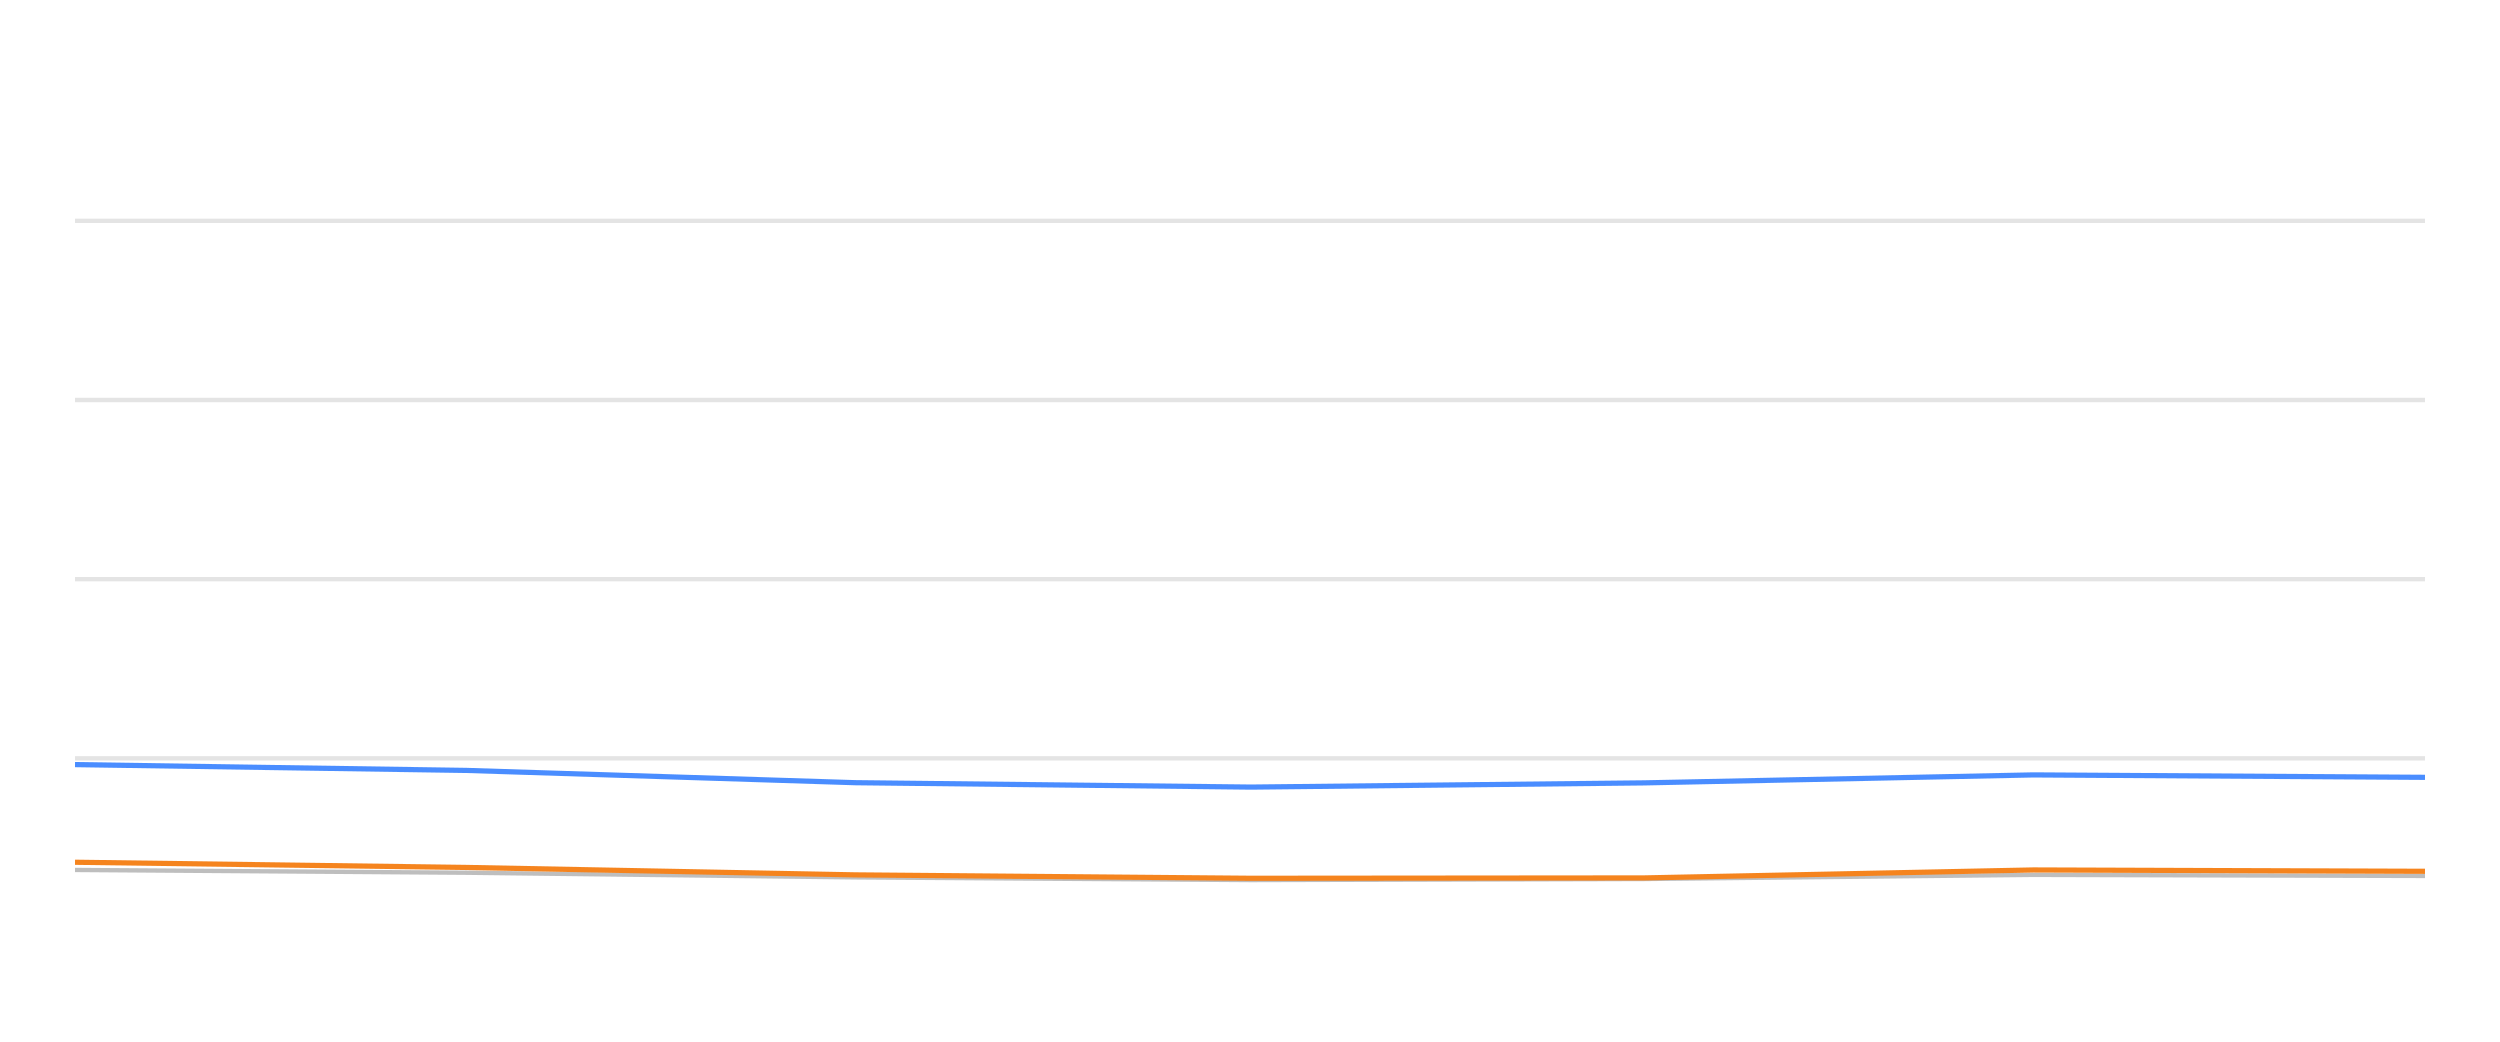
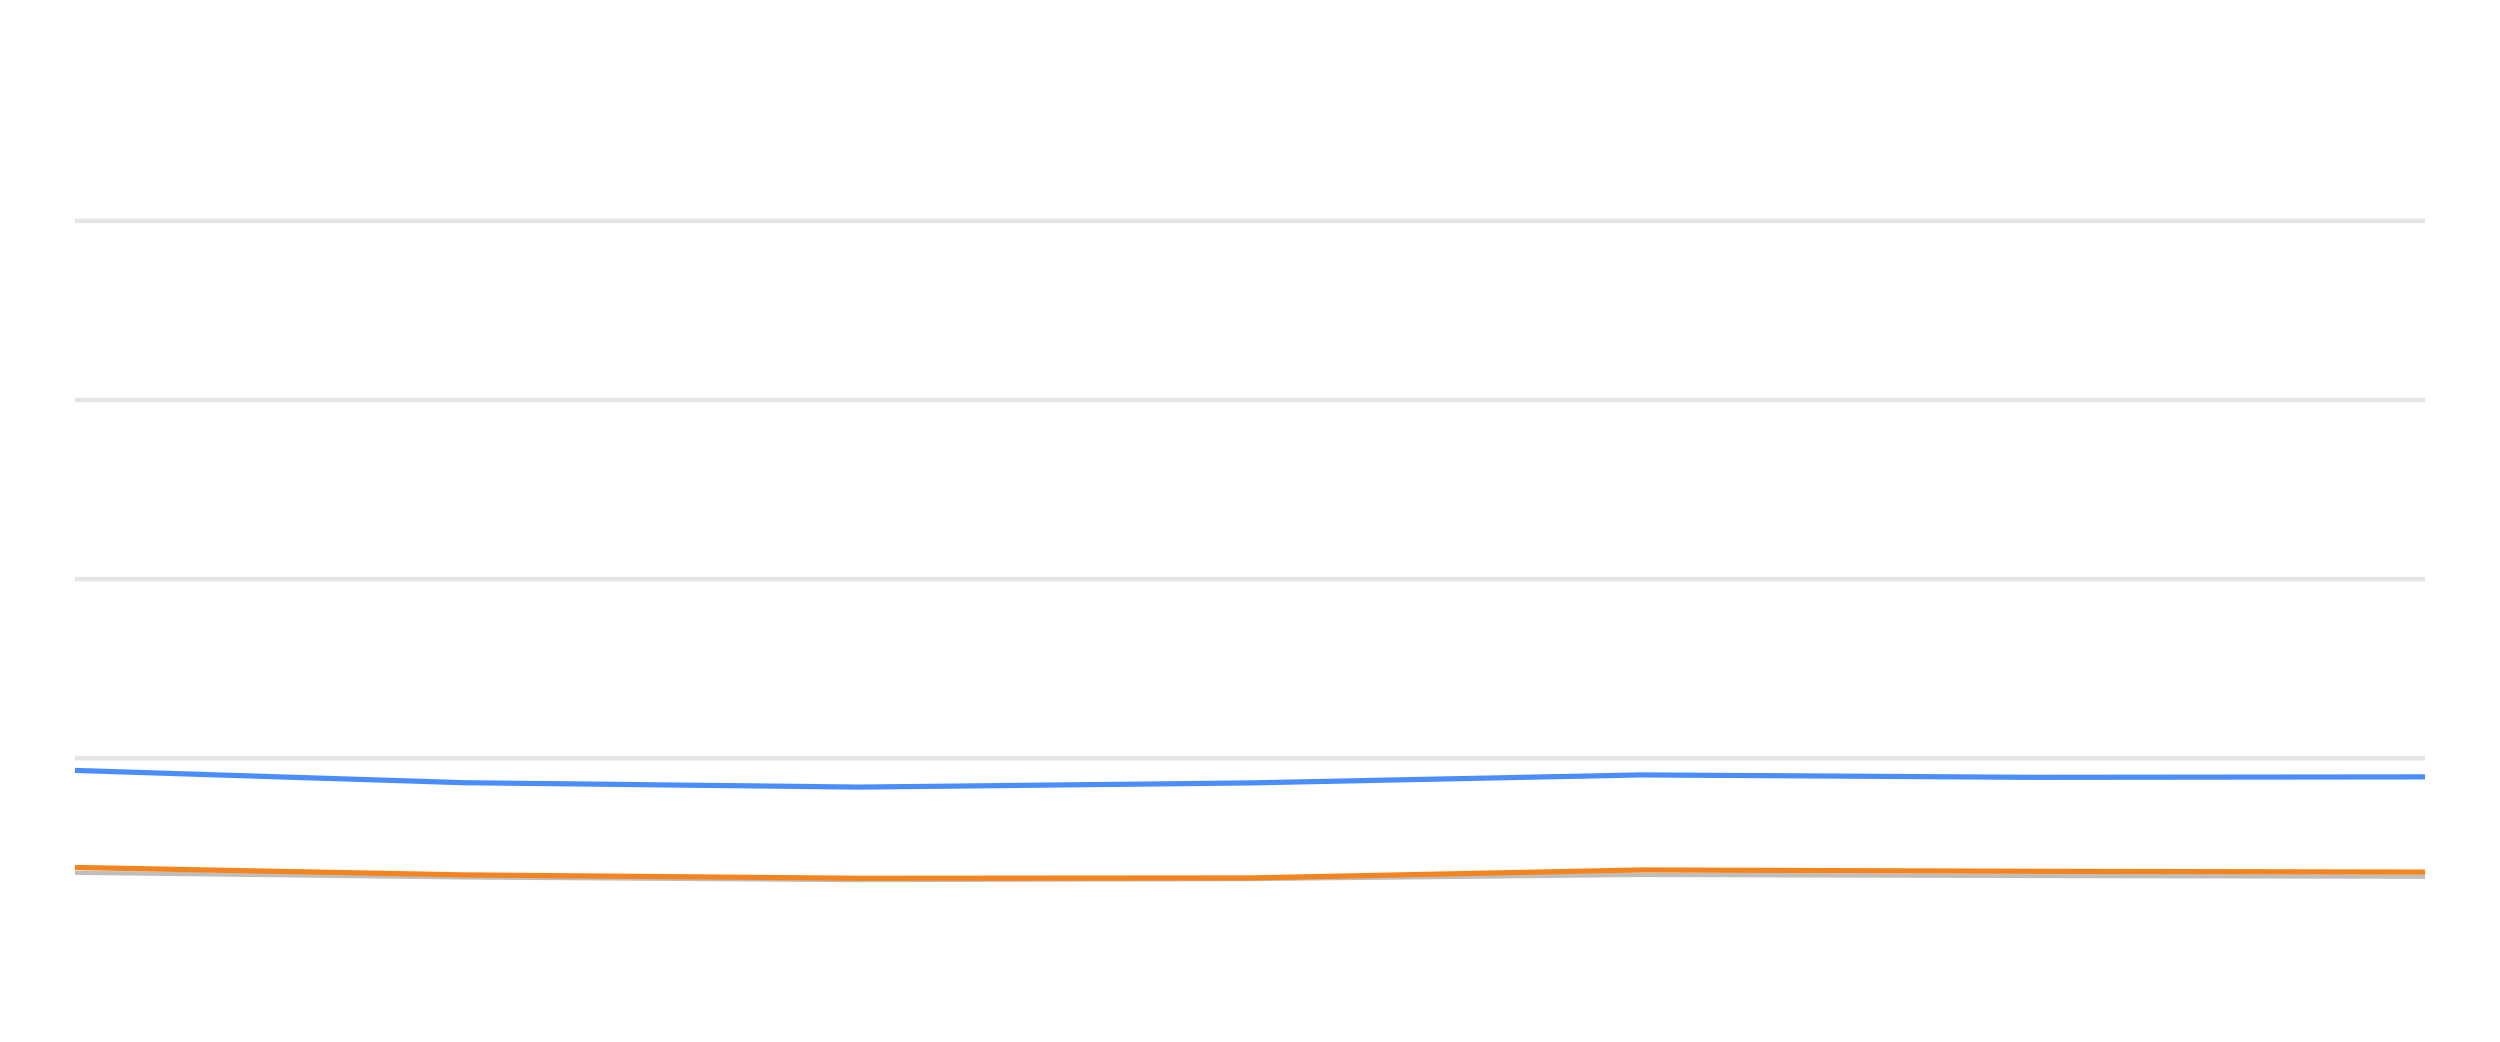
<svg xmlns="http://www.w3.org/2000/svg" width="288pt" height="120pt" viewBox="0 0 288 120" version="1.1">
  <defs>
    <style type="text/css">*{stroke-linejoin: round; stroke-linecap: butt}</style>
  </defs>
  <g id="figure_1">
    <g id="patch_1">
      <path d="M 0 120  L 288 120  L 288 0  L 0 0  L 0 120  z " style="fill: none; opacity: 0" />
    </g>
    <g id="axes_1">
      <g id="patch_2">
        <path d="M 8.64 108  L 279.36 108  L 279.36 4.8  L 8.64 4.8  L 8.64 108  z " style="fill: none" />
      </g>
      <g id="matplotlib.axis_1" />
      <g id="matplotlib.axis_2" />
      <g id="line2d_1">
-         <path d="M 8.64 87.36  L 279.36 87.36  " clip-path="url(#p704cc67020)" style="fill: none; stroke: #b2b2b2; stroke-opacity: 0.35; stroke-width: 0.5; stroke-linecap: square" />
+         <path d="M 8.64 87.36  L 279.36 87.36  " clip-path="url(#p779054619c)" style="fill: none; stroke: #b2b2b2; stroke-opacity: 0.35; stroke-width: 0.5; stroke-linecap: square" />
      </g>
      <g id="line2d_2">
-         <path d="M 8.64 66.72  L 279.36 66.72  " clip-path="url(#p704cc67020)" style="fill: none; stroke: #b2b2b2; stroke-opacity: 0.35; stroke-width: 0.5; stroke-linecap: square" />
+         <path d="M 8.64 66.72  L 279.36 66.72  " clip-path="url(#p779054619c)" style="fill: none; stroke: #b2b2b2; stroke-opacity: 0.35; stroke-width: 0.5; stroke-linecap: square" />
      </g>
      <g id="line2d_3">
-         <path d="M 8.64 46.08  L 279.36 46.08  " clip-path="url(#p704cc67020)" style="fill: none; stroke: #b2b2b2; stroke-opacity: 0.35; stroke-width: 0.5; stroke-linecap: square" />
+         <path d="M 8.64 46.08  L 279.36 46.08  " clip-path="url(#p779054619c)" style="fill: none; stroke: #b2b2b2; stroke-opacity: 0.35; stroke-width: 0.5; stroke-linecap: square" />
      </g>
      <g id="line2d_4">
-         <path d="M 8.64 25.44  L 279.36 25.44  " clip-path="url(#p704cc67020)" style="fill: none; stroke: #b2b2b2; stroke-opacity: 0.35; stroke-width: 0.5; stroke-linecap: square" />
+         <path d="M 8.64 25.44  L 279.36 25.44  " clip-path="url(#p779054619c)" style="fill: none; stroke: #b2b2b2; stroke-opacity: 0.35; stroke-width: 0.5; stroke-linecap: square" />
      </g>
      <g id="line2d_5">
-         <path d="M 8.64 100.219  L 53.756 100.539  L 98.546 101.075  L 144.121 101.385  L 189.394 101.261  L 234.241 100.786  L 279.36 100.91  " clip-path="url(#p704cc67020)" style="fill: none; stroke: #bebebe; stroke-width: 0.5; stroke-linecap: round" />
+         <path d="M 8.64 100.539  L 53.398 101.075  L 98.94 101.385  L 144.179 101.261  L 188.993 100.786  L 234.079 100.91  L 279.36 100.993  " clip-path="url(#p779054619c)" style="fill: none; stroke: #bebebe; stroke-width: 0.5; stroke-linecap: round" />
      </g>
      <g id="line2d_6">
-         <path d="M 8.64 88.082  L 53.756 88.753  L 98.546 90.167  L 144.121 90.673  L 189.394 90.188  L 234.241 89.269  L 279.36 89.548  " clip-path="url(#p704cc67020)" style="fill: none; stroke: #4a8dff; stroke-width: 0.6" />
+         <path d="M 8.64 88.753  L 53.398 90.167  L 98.94 90.673  L 144.179 90.188  L 188.993 89.269  L 234.079 89.548  L 279.36 89.496  " clip-path="url(#p779054619c)" style="fill: none; stroke: #4a8dff; stroke-width: 0.6" />
      </g>
      <g id="line2d_7">
-         <path d="M 8.64 99.331  L 53.756 99.93  L 98.546 100.786  L 144.121 101.178  L 189.394 101.137  L 234.241 100.219  L 279.36 100.374  " clip-path="url(#p704cc67020)" style="fill: none; stroke: #f5841e; stroke-width: 0.6" />
+         <path d="M 8.64 99.93  L 53.398 100.786  L 98.94 101.178  L 144.179 101.137  L 188.993 100.219  L 234.079 100.374  L 279.36 100.466  " clip-path="url(#p779054619c)" style="fill: none; stroke: #f5841e; stroke-width: 0.6" />
      </g>
    </g>
  </g>
  <defs>
-     <clipPath id="p704cc67020">
+     <clipPath id="p779054619c">
      <rect x="8.64" y="4.8" width="270.72" height="103.2" />
    </clipPath>
  </defs>
</svg>
